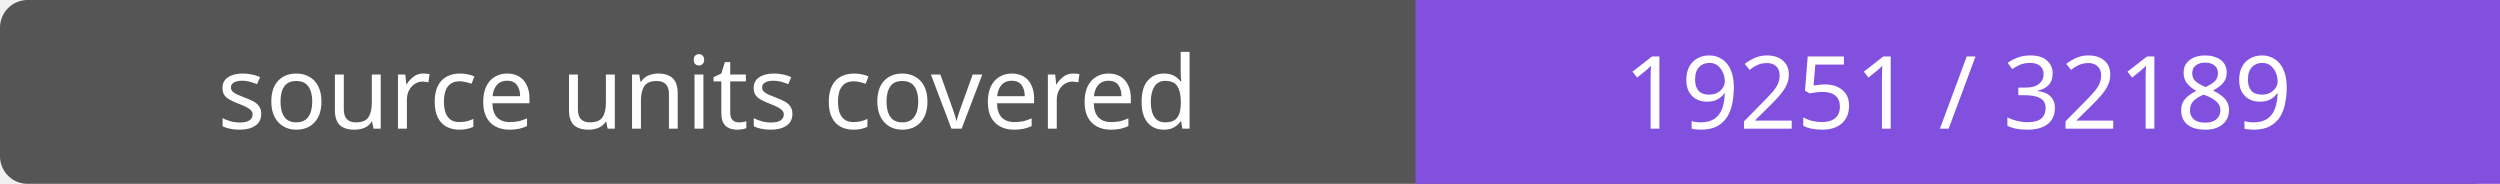
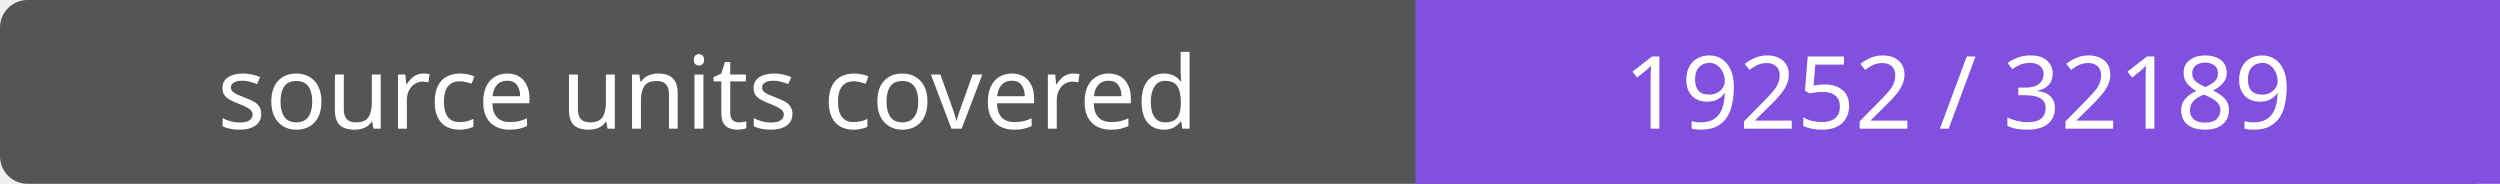
- <svg xmlns="http://www.w3.org/2000/svg" width="272" height="20" role="img" aria-label="source units covered: 19251 / 32189">
+ <svg xmlns="http://www.w3.org/2000/svg" width="272" height="20" role="img" aria-label="source units covered: 19252 / 32189">
  <rect width="272" height="20" rx="3" fill="#555" />
  <path fill="#8250df" d="M154 0h118v20H154z" />
  <g fill="#fff" text-anchor="middle" font-family="Verdana,sans-serif" font-size="11">
    <text x="77.0" y="14">source units covered</text>
-     <text x="213.0" y="14">19251 / 32189</text>
+     <text x="213.0" y="14">19252 / 32189</text>
  </g>
</svg>
